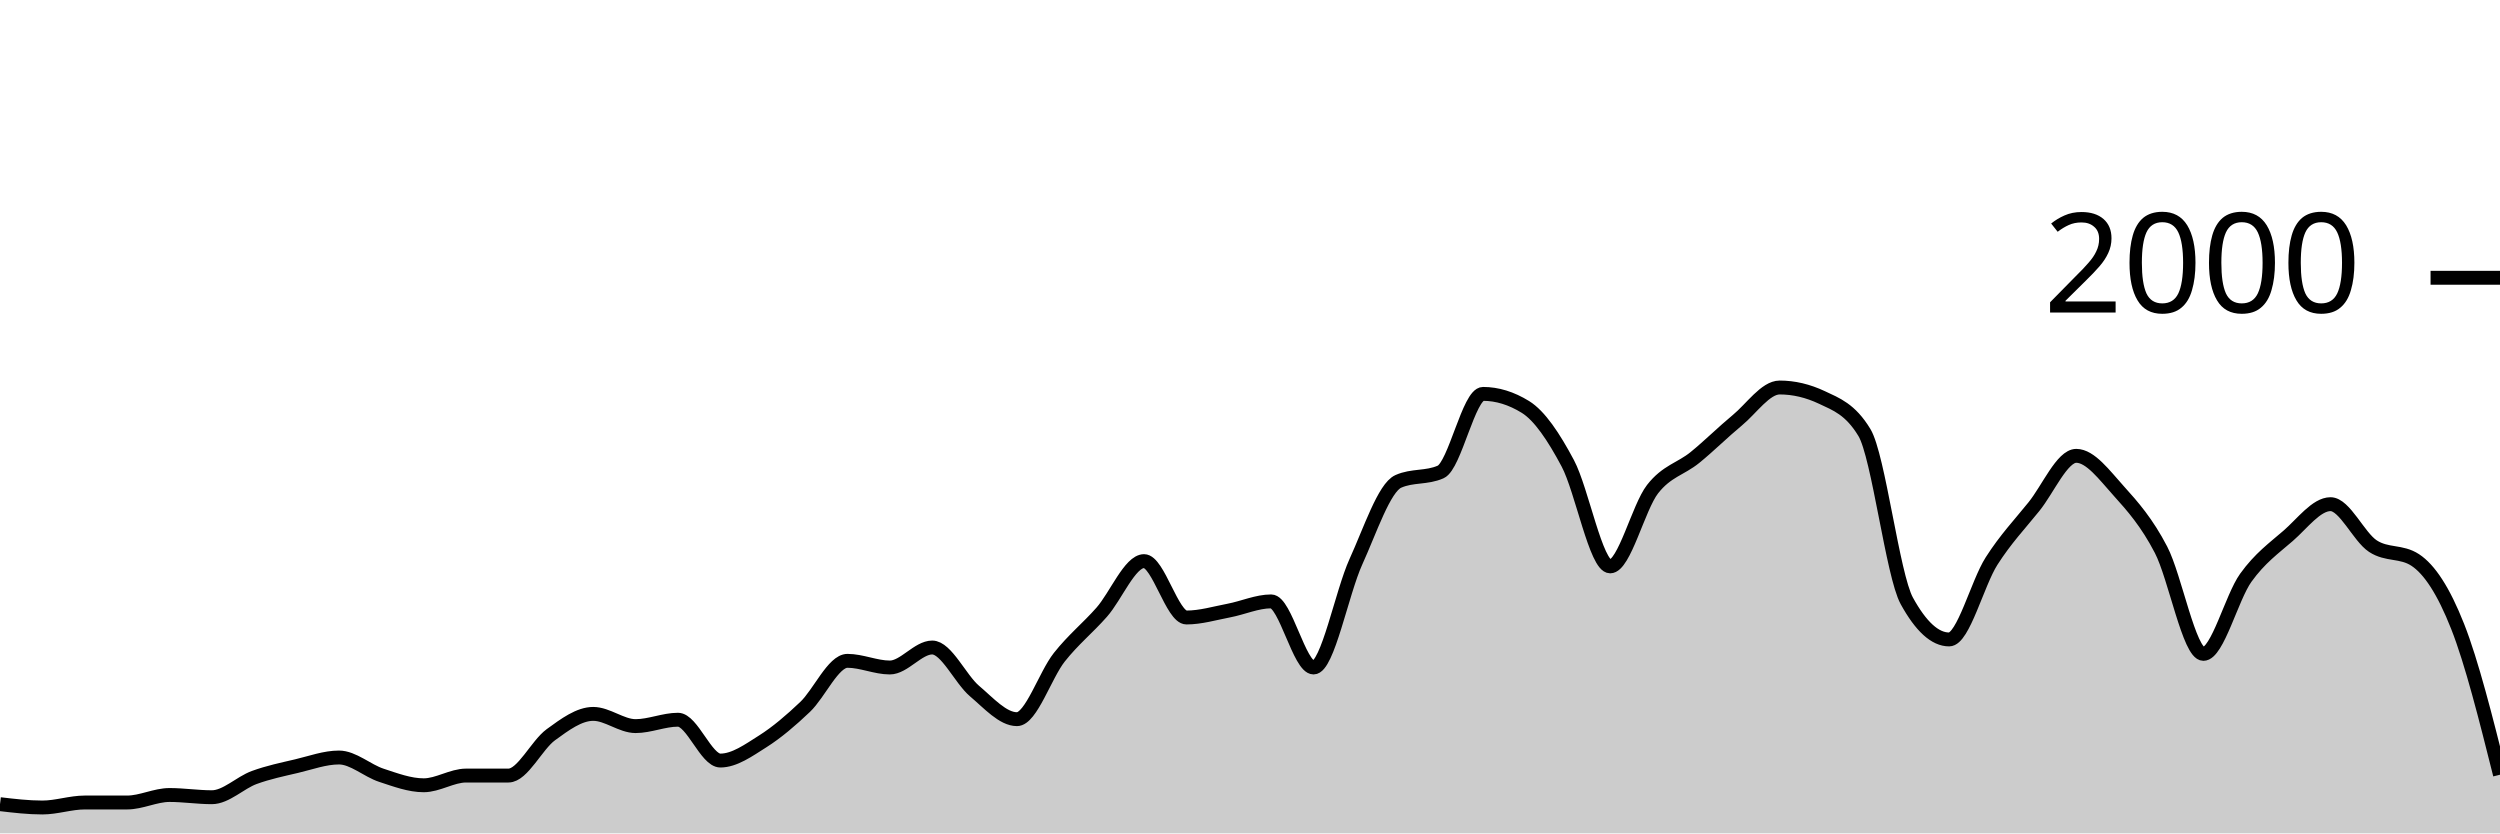
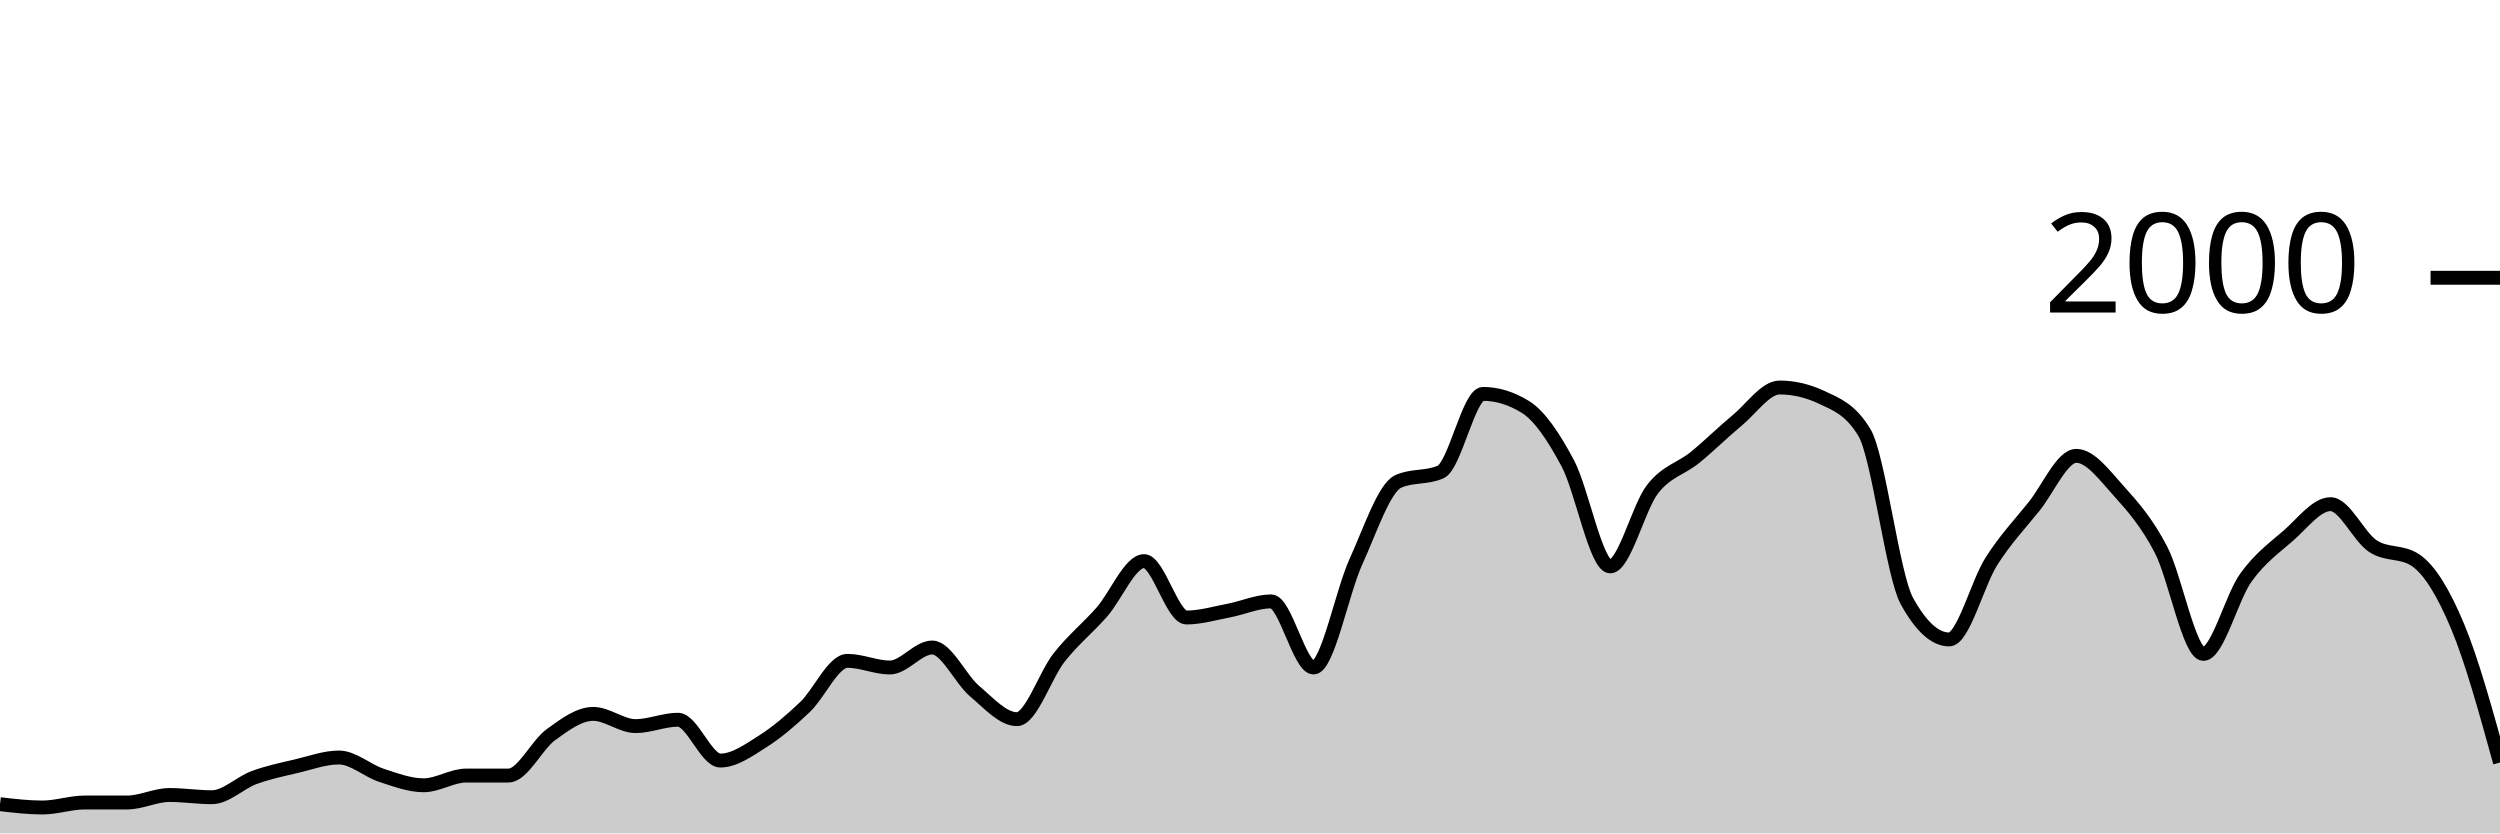
<svg xmlns="http://www.w3.org/2000/svg" viewBox="0 0 180 60">
  <g transform="translate(0,20)">
-     <path class="area" fill="rgba(0, 0, 0, 0.2)" d="M0,37.9C1.017,38.02,2.034,38.14,3.051,38.14C4.068,38.14,5.085,37.78,6.102,37.78C7.119,37.78,8.136,37.78,9.153,37.78C10.169,37.78,11.186,37.24,12.203,37.24C13.22,37.24,14.237,37.4,15.254,37.4C16.271,37.4,17.288,36.353,18.305,35.98C19.322,35.607,20.339,35.4,21.356,35.16C22.373,34.92,23.39,34.54,24.407,34.54C25.424,34.54,26.441,35.487,27.458,35.82C28.475,36.153,29.492,36.54,30.508,36.54C31.525,36.54,32.542,35.84,33.559,35.84C34.576,35.84,35.593,35.84,36.61,35.84C37.627,35.84,38.644,33.64,39.661,32.9C40.678,32.16,41.695,31.4,42.712,31.4C43.729,31.4,44.746,32.28,45.763,32.28C46.78,32.28,47.797,31.82,48.814,31.82C49.831,31.82,50.847,34.76,51.864,34.76C52.881,34.76,53.898,34.023,54.915,33.38C55.932,32.737,56.949,31.867,57.966,30.9C58.983,29.933,60,27.58,61.017,27.58C62.034,27.58,63.051,28.06,64.068,28.06C65.085,28.06,66.102,26.62,67.119,26.62C68.136,26.62,69.153,28.9,70.169,29.76C71.186,30.62,72.203,31.78,73.22,31.78C74.237,31.78,75.254,28.603,76.271,27.32C77.288,26.037,78.305,25.233,79.322,24.08C80.339,22.927,81.356,20.4,82.373,20.4C83.39,20.4,84.407,24.46,85.424,24.46C86.441,24.46,87.458,24.153,88.475,23.96C89.492,23.767,90.508,23.3,91.525,23.3C92.542,23.3,93.559,28.06,94.576,28.06C95.593,28.06,96.61,22.673,97.627,20.44C98.644,18.207,99.661,15.113,100.678,14.66C101.695,14.207,102.712,14.433,103.729,13.98C104.746,13.527,105.763,8.36,106.78,8.36C107.797,8.36,108.814,8.673,109.831,9.3C110.847,9.927,111.864,11.447,112.881,13.36C113.898,15.273,114.915,20.78,115.932,20.78C116.949,20.78,117.966,16.527,118.983,15.22C120,13.913,121.017,13.767,122.034,12.94C123.051,12.113,124.068,11.1,125.085,10.26C126.102,9.42,127.119,7.9,128.136,7.9C129.153,7.9,130.169,8.14,131.186,8.62C132.203,9.1,133.22,9.46,134.237,11.14C135.254,12.82,136.271,21.407,137.288,23.26C138.305,25.113,139.322,26.04,140.339,26.04C141.356,26.04,142.373,21.993,143.39,20.4C144.407,18.807,145.424,17.743,146.441,16.48C147.458,15.217,148.475,12.82,149.492,12.82C150.508,12.82,151.525,14.213,152.542,15.34C153.559,16.467,154.576,17.623,155.593,19.58C156.61,21.537,157.627,27.08,158.644,27.08C159.661,27.08,160.678,23.017,161.695,21.6C162.712,20.183,163.729,19.463,164.746,18.58C165.763,17.697,166.78,16.3,167.797,16.3C168.814,16.3,169.831,18.653,170.847,19.32C171.864,19.987,172.881,19.653,173.898,20.32C174.915,20.987,175.932,22.523,176.949,25.1C177.966,27.677,178.983,31.728,180,35.78L180,40C178.983,40,177.966,40,176.949,40C175.932,40,174.915,40,173.898,40C172.881,40,171.864,40,170.847,40C169.831,40,168.814,40,167.797,40C166.78,40,165.763,40,164.746,40C163.729,40,162.712,40,161.695,40C160.678,40,159.661,40,158.644,40C157.627,40,156.61,40,155.593,40C154.576,40,153.559,40,152.542,40C151.525,40,150.508,40,149.492,40C148.475,40,147.458,40,146.441,40C145.424,40,144.407,40,143.39,40C142.373,40,141.356,40,140.339,40C139.322,40,138.305,40,137.288,40C136.271,40,135.254,40,134.237,40C133.22,40,132.203,40,131.186,40C130.169,40,129.153,40,128.136,40C127.119,40,126.102,40,125.085,40C124.068,40,123.051,40,122.034,40C121.017,40,120,40,118.983,40C117.966,40,116.949,40,115.932,40C114.915,40,113.898,40,112.881,40C111.864,40,110.847,40,109.831,40C108.814,40,107.797,40,106.78,40C105.763,40,104.746,40,103.729,40C102.712,40,101.695,40,100.678,40C99.661,40,98.644,40,97.627,40C96.61,40,95.593,40,94.576,40C93.559,40,92.542,40,91.525,40C90.508,40,89.492,40,88.475,40C87.458,40,86.441,40,85.424,40C84.407,40,83.39,40,82.373,40C81.356,40,80.339,40,79.322,40C78.305,40,77.288,40,76.271,40C75.254,40,74.237,40,73.22,40C72.203,40,71.186,40,70.169,40C69.153,40,68.136,40,67.119,40C66.102,40,65.085,40,64.068,40C63.051,40,62.034,40,61.017,40C60,40,58.983,40,57.966,40C56.949,40,55.932,40,54.915,40C53.898,40,52.881,40,51.864,40C50.847,40,49.831,40,48.814,40C47.797,40,46.78,40,45.763,40C44.746,40,43.729,40,42.712,40C41.695,40,40.678,40,39.661,40C38.644,40,37.627,40,36.61,40C35.593,40,34.576,40,33.559,40C32.542,40,31.525,40,30.508,40C29.492,40,28.475,40,27.458,40C26.441,40,25.424,40,24.407,40C23.39,40,22.373,40,21.356,40C20.339,40,19.322,40,18.305,40C17.288,40,16.271,40,15.254,40C14.237,40,13.22,40,12.203,40C11.186,40,10.169,40,9.153,40C8.136,40,7.119,40,6.102,40C5.085,40,4.068,40,3.051,40C2.034,40,1.017,40,0,40Z" />
-     <path class="line" stroke="black" fill="none" d="M0,37.9C1.017,38.02,2.034,38.14,3.051,38.14C4.068,38.14,5.085,37.78,6.102,37.78C7.119,37.78,8.136,37.78,9.153,37.78C10.169,37.78,11.186,37.24,12.203,37.24C13.22,37.24,14.237,37.4,15.254,37.4C16.271,37.4,17.288,36.353,18.305,35.98C19.322,35.607,20.339,35.4,21.356,35.16C22.373,34.92,23.39,34.54,24.407,34.54C25.424,34.54,26.441,35.487,27.458,35.82C28.475,36.153,29.492,36.54,30.508,36.54C31.525,36.54,32.542,35.84,33.559,35.84C34.576,35.84,35.593,35.84,36.61,35.84C37.627,35.84,38.644,33.64,39.661,32.9C40.678,32.16,41.695,31.4,42.712,31.4C43.729,31.4,44.746,32.28,45.763,32.28C46.78,32.28,47.797,31.82,48.814,31.82C49.831,31.82,50.847,34.76,51.864,34.76C52.881,34.76,53.898,34.023,54.915,33.38C55.932,32.737,56.949,31.867,57.966,30.9C58.983,29.933,60,27.58,61.017,27.58C62.034,27.58,63.051,28.06,64.068,28.06C65.085,28.06,66.102,26.62,67.119,26.62C68.136,26.62,69.153,28.9,70.169,29.76C71.186,30.62,72.203,31.78,73.22,31.78C74.237,31.78,75.254,28.603,76.271,27.32C77.288,26.037,78.305,25.233,79.322,24.08C80.339,22.927,81.356,20.4,82.373,20.4C83.39,20.4,84.407,24.46,85.424,24.46C86.441,24.46,87.458,24.153,88.475,23.96C89.492,23.767,90.508,23.3,91.525,23.3C92.542,23.3,93.559,28.06,94.576,28.06C95.593,28.06,96.61,22.673,97.627,20.44C98.644,18.207,99.661,15.113,100.678,14.66C101.695,14.207,102.712,14.433,103.729,13.98C104.746,13.527,105.763,8.36,106.78,8.36C107.797,8.36,108.814,8.673,109.831,9.3C110.847,9.927,111.864,11.447,112.881,13.36C113.898,15.273,114.915,20.78,115.932,20.78C116.949,20.78,117.966,16.527,118.983,15.22C120,13.913,121.017,13.767,122.034,12.94C123.051,12.113,124.068,11.1,125.085,10.26C126.102,9.42,127.119,7.9,128.136,7.9C129.153,7.9,130.169,8.14,131.186,8.62C132.203,9.1,133.22,9.46,134.237,11.14C135.254,12.82,136.271,21.407,137.288,23.26C138.305,25.113,139.322,26.04,140.339,26.04C141.356,26.04,142.373,21.993,143.39,20.4C144.407,18.807,145.424,17.743,146.441,16.48C147.458,15.217,148.475,12.82,149.492,12.82C150.508,12.82,151.525,14.213,152.542,15.34C153.559,16.467,154.576,17.623,155.593,19.58C156.61,21.537,157.627,27.08,158.644,27.08C159.661,27.08,160.678,23.017,161.695,21.6C162.712,20.183,163.729,19.463,164.746,18.58C165.763,17.697,166.78,16.3,167.797,16.3C168.814,16.3,169.831,18.653,170.847,19.32C171.864,19.987,172.881,19.653,173.898,20.32C174.915,20.987,175.932,22.523,176.949,25.1C177.966,27.677,178.983,31.728,180,35.78" />
+     <path class="area" fill="rgba(0, 0, 0, 0.2)" d="M0,37.9C1.017,38.02,2.034,38.14,3.051,38.14C4.068,38.14,5.085,37.78,6.102,37.78C7.119,37.78,8.136,37.78,9.153,37.78C10.169,37.78,11.186,37.24,12.203,37.24C13.22,37.24,14.237,37.4,15.254,37.4C16.271,37.4,17.288,36.353,18.305,35.98C19.322,35.607,20.339,35.4,21.356,35.16C22.373,34.92,23.39,34.54,24.407,34.54C25.424,34.54,26.441,35.487,27.458,35.82C28.475,36.153,29.492,36.54,30.508,36.54C31.525,36.54,32.542,35.84,33.559,35.84C34.576,35.84,35.593,35.84,36.61,35.84C37.627,35.84,38.644,33.64,39.661,32.9C40.678,32.16,41.695,31.4,42.712,31.4C43.729,31.4,44.746,32.28,45.763,32.28C46.78,32.28,47.797,31.82,48.814,31.82C49.831,31.82,50.847,34.76,51.864,34.76C52.881,34.76,53.898,34.023,54.915,33.38C55.932,32.737,56.949,31.867,57.966,30.9C58.983,29.933,60,27.58,61.017,27.58C62.034,27.58,63.051,28.06,64.068,28.06C65.085,28.06,66.102,26.62,67.119,26.62C68.136,26.62,69.153,28.9,70.169,29.76C71.186,30.62,72.203,31.78,73.22,31.78C74.237,31.78,75.254,28.603,76.271,27.32C77.288,26.037,78.305,25.233,79.322,24.08C80.339,22.927,81.356,20.4,82.373,20.4C83.39,20.4,84.407,24.46,85.424,24.46C86.441,24.46,87.458,24.153,88.475,23.96C89.492,23.767,90.508,23.3,91.525,23.3C92.542,23.3,93.559,28.06,94.576,28.06C95.593,28.06,96.61,22.673,97.627,20.44C98.644,18.207,99.661,15.113,100.678,14.66C101.695,14.207,102.712,14.433,103.729,13.98C104.746,13.527,105.763,8.36,106.78,8.36C107.797,8.36,108.814,8.673,109.831,9.3C110.847,9.927,111.864,11.447,112.881,13.36C113.898,15.273,114.915,20.78,115.932,20.78C116.949,20.78,117.966,16.527,118.983,15.22C120,13.913,121.017,13.767,122.034,12.94C123.051,12.113,124.068,11.1,125.085,10.26C126.102,9.42,127.119,7.9,128.136,7.9C129.153,7.9,130.169,8.14,131.186,8.62C132.203,9.1,133.22,9.46,134.237,11.14C135.254,12.82,136.271,21.407,137.288,23.26C138.305,25.113,139.322,26.04,140.339,26.04C141.356,26.04,142.373,21.993,143.39,20.4C144.407,18.807,145.424,17.743,146.441,16.48C147.458,15.217,148.475,12.82,149.492,12.82C150.508,12.82,151.525,14.213,152.542,15.34C153.559,16.467,154.576,17.623,155.593,19.58C156.61,21.537,157.627,27.08,158.644,27.08C159.661,27.08,160.678,23.017,161.695,21.6C162.712,20.183,163.729,19.463,164.746,18.58C165.763,17.697,166.78,16.3,167.797,16.3C168.814,16.3,169.831,18.653,170.847,19.32C171.864,19.987,172.881,19.653,173.898,20.32C174.915,20.987,175.932,22.67,176.949,25.1C177.966,27.53,178.983,31.215,180,34.9L180,40C178.983,40,177.966,40,176.949,40C175.932,40,174.915,40,173.898,40C172.881,40,171.864,40,170.847,40C169.831,40,168.814,40,167.797,40C166.78,40,165.763,40,164.746,40C163.729,40,162.712,40,161.695,40C160.678,40,159.661,40,158.644,40C157.627,40,156.61,40,155.593,40C154.576,40,153.559,40,152.542,40C151.525,40,150.508,40,149.492,40C148.475,40,147.458,40,146.441,40C145.424,40,144.407,40,143.39,40C142.373,40,141.356,40,140.339,40C139.322,40,138.305,40,137.288,40C136.271,40,135.254,40,134.237,40C133.22,40,132.203,40,131.186,40C130.169,40,129.153,40,128.136,40C127.119,40,126.102,40,125.085,40C124.068,40,123.051,40,122.034,40C121.017,40,120,40,118.983,40C117.966,40,116.949,40,115.932,40C114.915,40,113.898,40,112.881,40C111.864,40,110.847,40,109.831,40C108.814,40,107.797,40,106.78,40C105.763,40,104.746,40,103.729,40C102.712,40,101.695,40,100.678,40C99.661,40,98.644,40,97.627,40C96.61,40,95.593,40,94.576,40C93.559,40,92.542,40,91.525,40C90.508,40,89.492,40,88.475,40C87.458,40,86.441,40,85.424,40C84.407,40,83.39,40,82.373,40C81.356,40,80.339,40,79.322,40C78.305,40,77.288,40,76.271,40C75.254,40,74.237,40,73.22,40C72.203,40,71.186,40,70.169,40C69.153,40,68.136,40,67.119,40C66.102,40,65.085,40,64.068,40C63.051,40,62.034,40,61.017,40C60,40,58.983,40,57.966,40C56.949,40,55.932,40,54.915,40C53.898,40,52.881,40,51.864,40C50.847,40,49.831,40,48.814,40C47.797,40,46.78,40,45.763,40C44.746,40,43.729,40,42.712,40C41.695,40,40.678,40,39.661,40C38.644,40,37.627,40,36.61,40C35.593,40,34.576,40,33.559,40C32.542,40,31.525,40,30.508,40C29.492,40,28.475,40,27.458,40C26.441,40,25.424,40,24.407,40C23.39,40,22.373,40,21.356,40C20.339,40,19.322,40,18.305,40C17.288,40,16.271,40,15.254,40C14.237,40,13.22,40,12.203,40C11.186,40,10.169,40,9.153,40C8.136,40,7.119,40,6.102,40C5.085,40,4.068,40,3.051,40C2.034,40,1.017,40,0,40Z" />
+     <path class="line" stroke="black" fill="none" d="M0,37.9C1.017,38.02,2.034,38.14,3.051,38.14C4.068,38.14,5.085,37.78,6.102,37.78C7.119,37.78,8.136,37.78,9.153,37.78C10.169,37.78,11.186,37.24,12.203,37.24C13.22,37.24,14.237,37.4,15.254,37.4C16.271,37.4,17.288,36.353,18.305,35.98C19.322,35.607,20.339,35.4,21.356,35.16C22.373,34.92,23.39,34.54,24.407,34.54C25.424,34.54,26.441,35.487,27.458,35.82C28.475,36.153,29.492,36.54,30.508,36.54C31.525,36.54,32.542,35.84,33.559,35.84C34.576,35.84,35.593,35.84,36.61,35.84C37.627,35.84,38.644,33.64,39.661,32.9C40.678,32.16,41.695,31.4,42.712,31.4C43.729,31.4,44.746,32.28,45.763,32.28C46.78,32.28,47.797,31.82,48.814,31.82C49.831,31.82,50.847,34.76,51.864,34.76C52.881,34.76,53.898,34.023,54.915,33.38C55.932,32.737,56.949,31.867,57.966,30.9C58.983,29.933,60,27.58,61.017,27.58C62.034,27.58,63.051,28.06,64.068,28.06C65.085,28.06,66.102,26.62,67.119,26.62C68.136,26.62,69.153,28.9,70.169,29.76C71.186,30.62,72.203,31.78,73.22,31.78C74.237,31.78,75.254,28.603,76.271,27.32C77.288,26.037,78.305,25.233,79.322,24.08C80.339,22.927,81.356,20.4,82.373,20.4C83.39,20.4,84.407,24.46,85.424,24.46C86.441,24.46,87.458,24.153,88.475,23.96C89.492,23.767,90.508,23.3,91.525,23.3C92.542,23.3,93.559,28.06,94.576,28.06C95.593,28.06,96.61,22.673,97.627,20.44C98.644,18.207,99.661,15.113,100.678,14.66C101.695,14.207,102.712,14.433,103.729,13.98C104.746,13.527,105.763,8.36,106.78,8.36C107.797,8.36,108.814,8.673,109.831,9.3C110.847,9.927,111.864,11.447,112.881,13.36C113.898,15.273,114.915,20.78,115.932,20.78C116.949,20.78,117.966,16.527,118.983,15.22C120,13.913,121.017,13.767,122.034,12.94C123.051,12.113,124.068,11.1,125.085,10.26C126.102,9.42,127.119,7.9,128.136,7.9C129.153,7.9,130.169,8.14,131.186,8.62C132.203,9.1,133.22,9.46,134.237,11.14C135.254,12.82,136.271,21.407,137.288,23.26C138.305,25.113,139.322,26.04,140.339,26.04C141.356,26.04,142.373,21.993,143.39,20.4C144.407,18.807,145.424,17.743,146.441,16.48C147.458,15.217,148.475,12.82,149.492,12.82C150.508,12.82,151.525,14.213,152.542,15.34C153.559,16.467,154.576,17.623,155.593,19.58C156.61,21.537,157.627,27.08,158.644,27.08C159.661,27.08,160.678,23.017,161.695,21.6C162.712,20.183,163.729,19.463,164.746,18.58C165.763,17.697,166.78,16.3,167.797,16.3C168.814,16.3,169.831,18.653,170.847,19.32C171.864,19.987,172.881,19.653,173.898,20.32C174.915,20.987,175.932,22.67,176.949,25.1C177.966,27.53,178.983,31.215,180,34.9" />
    <path class="axis-ceiling" stroke-width="1" stroke="black" fill="none" d="M175,0L180,0" />
    <text class="axis-ceiling-label" font-family="sans-serif" text-anchor="end" font-size="10px" x="170" y="2.5">2000</text>
  </g>
</svg>
